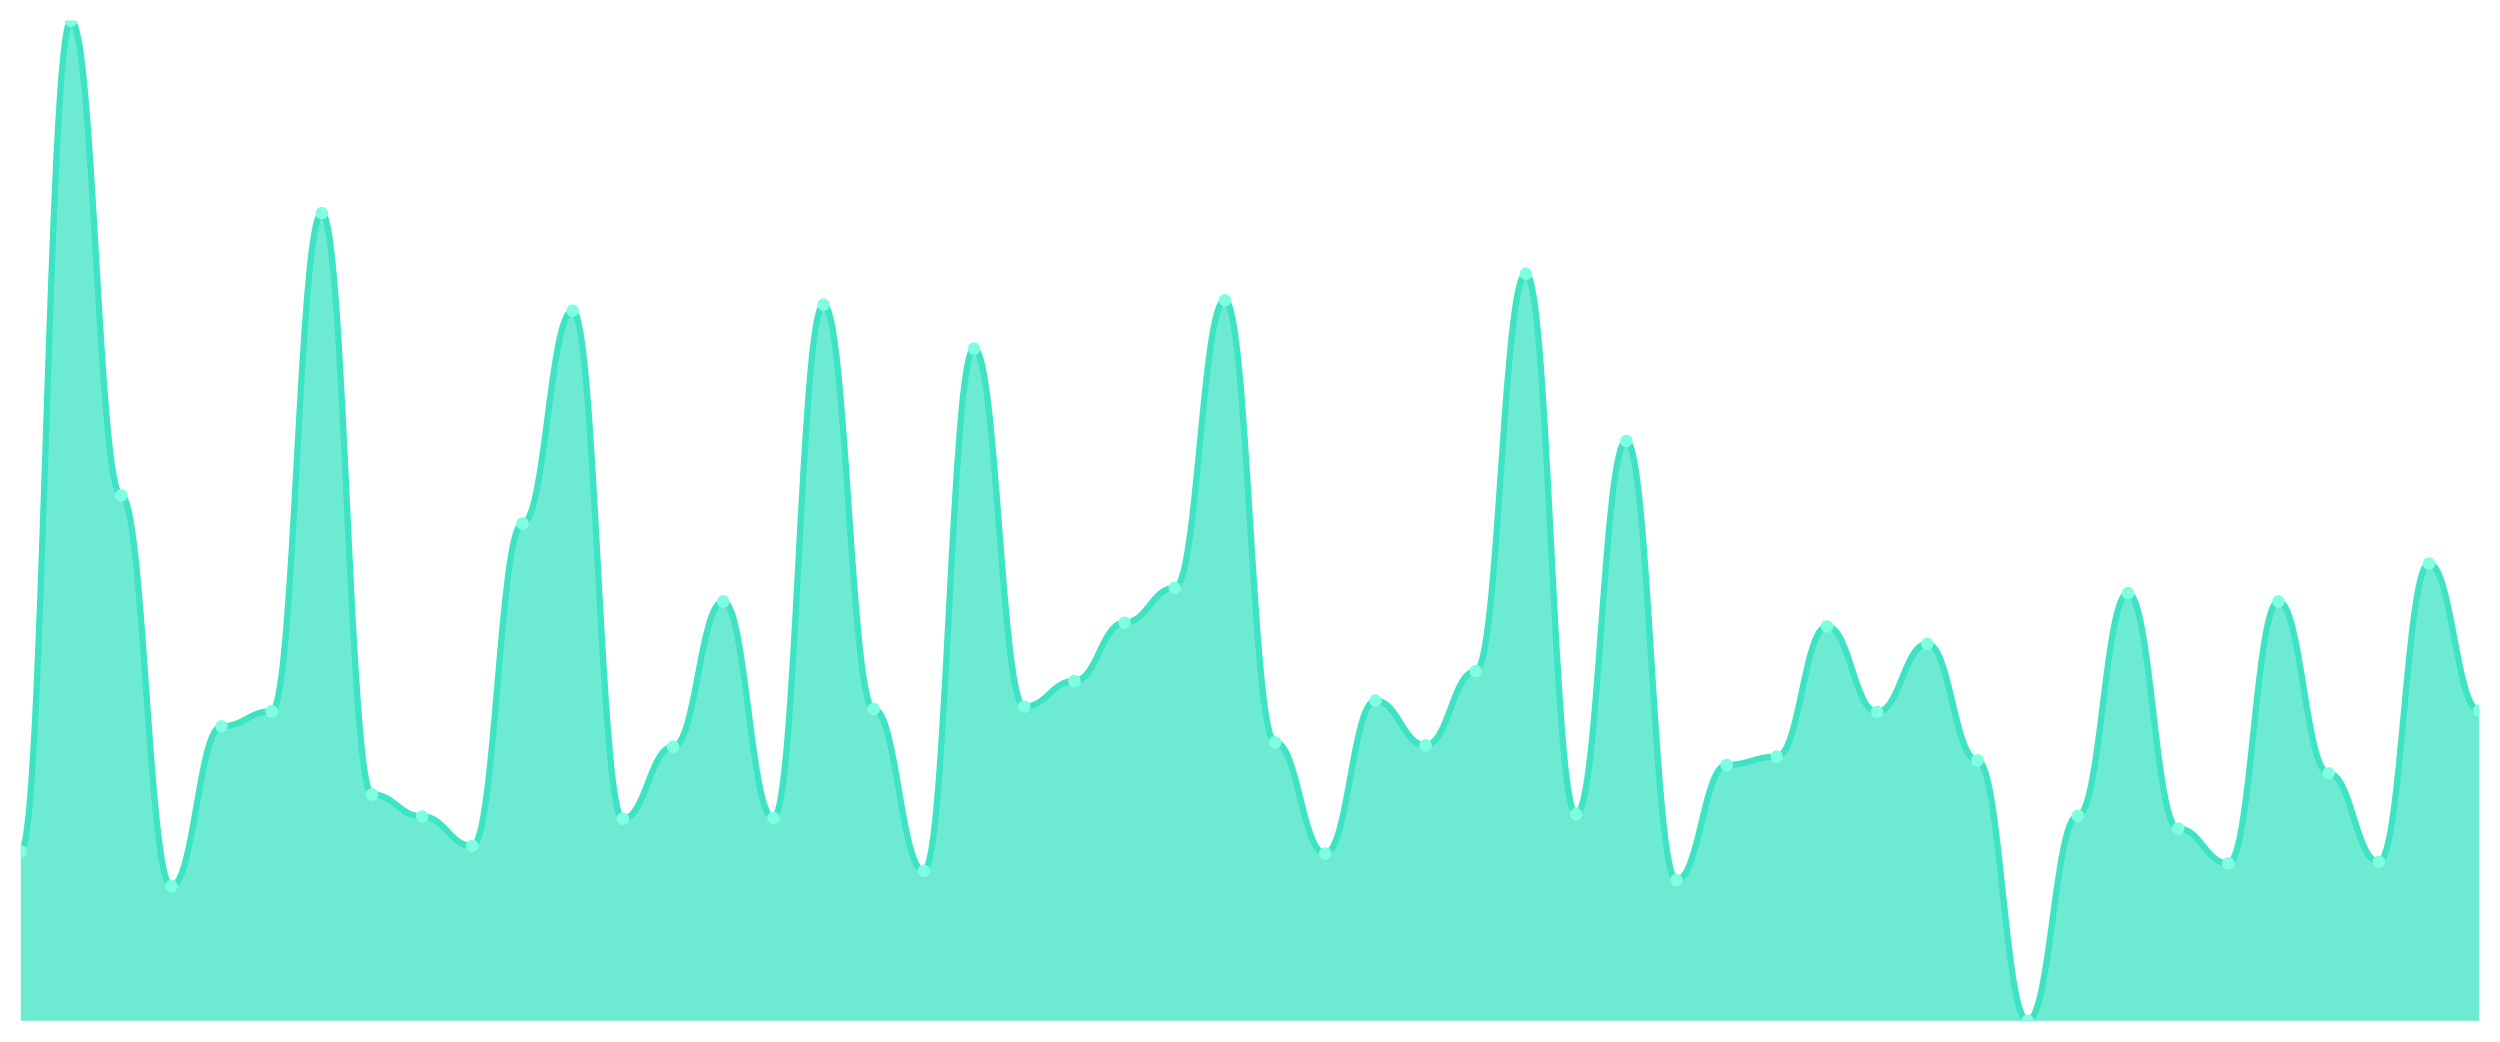
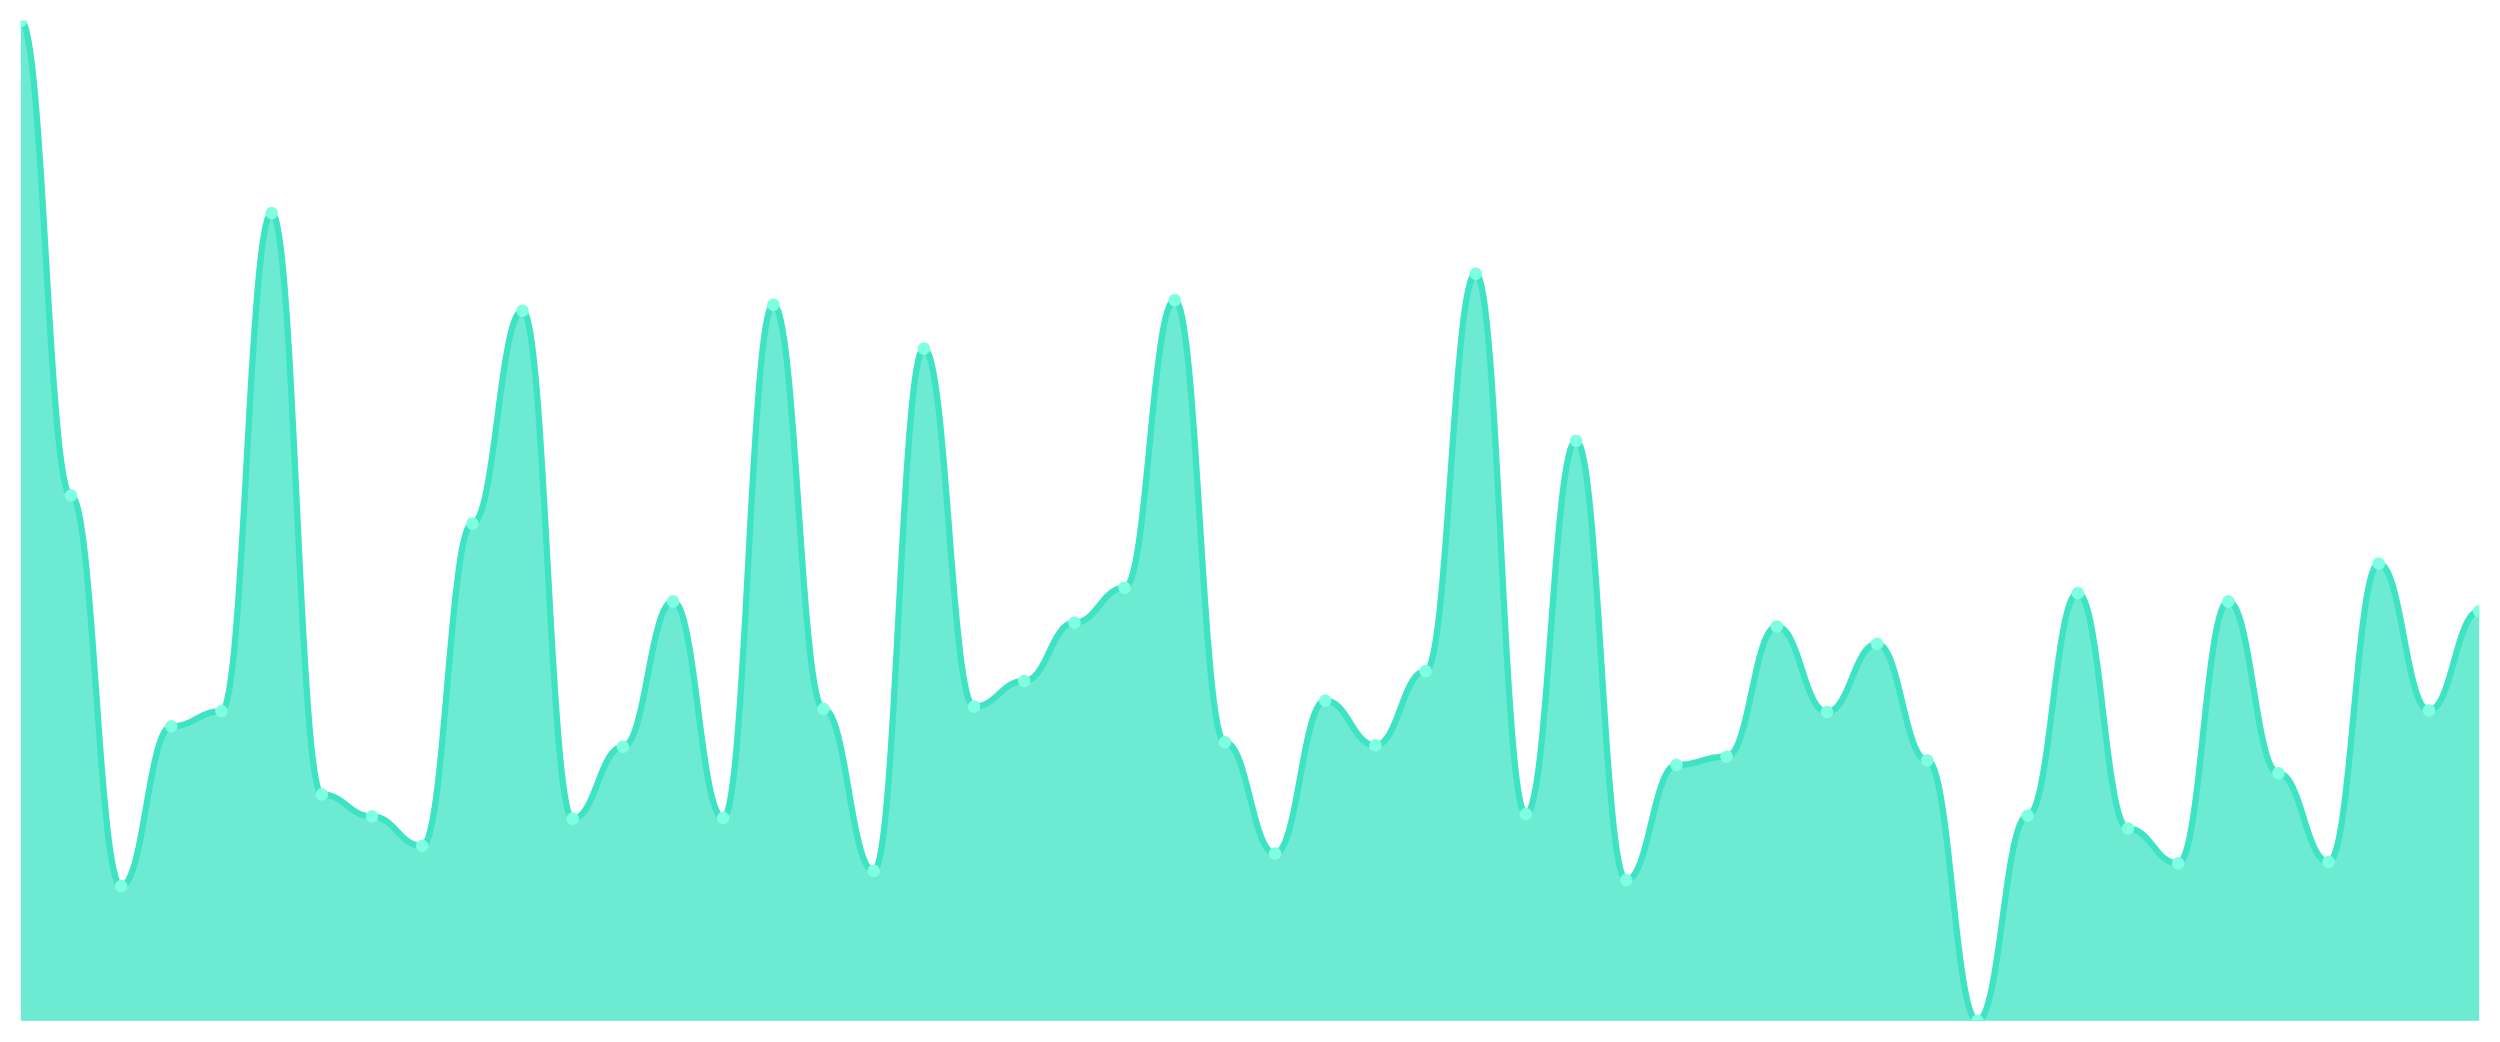
<svg xmlns="http://www.w3.org/2000/svg" viewBox="0 0 1200 500" width="1200" height="500">
  <defs>
    <clipPath id="c">
      <rect x="10" y="10" width="1180" height="480" />
    </clipPath>
  </defs>
  <rect width="1200" height="500" fill="none" />
  <g clip-path="url(#c)">
-     <path d="M 10,490 L 10,408.607 C 20.837,408.607 23.245,10 34.082,10 C 44.918,10 47.327,237.827 58.163,237.827 C 69,237.827 71.408,425.322 82.245,425.322 C 93.082,425.322 95.49,348.653 106.327,348.653 C 117.163,348.653 119.571,341.385 130.408,341.385 C 141.245,341.385 143.653,102.294 154.49,102.294 C 165.327,102.294 167.735,381.355 178.571,381.355 C 189.408,381.355 191.816,391.893 202.653,391.893 C 213.49,391.893 215.898,406.064 226.735,406.064 C 237.571,406.064 239.98,251.272 250.816,251.272 C 261.653,251.272 264.061,149.167 274.898,149.167 C 285.735,149.167 288.143,392.983 298.98,392.983 C 309.816,392.983 312.224,358.463 323.061,358.463 C 333.898,358.463 336.306,288.698 347.143,288.698 C 357.98,288.698 360.388,392.619 371.224,392.619 C 382.061,392.619 384.469,146.26 395.306,146.26 C 406.143,146.26 408.551,340.295 419.388,340.295 C 430.224,340.295 432.633,418.055 443.469,418.055 C 454.306,418.055 456.714,167.335 467.551,167.335 C 478.388,167.335 480.796,339.205 491.633,339.205 C 502.469,339.205 504.878,326.851 515.714,326.851 C 526.551,326.851 528.959,298.872 539.796,298.872 C 550.633,298.872 553.041,282.157 563.878,282.157 C 574.714,282.157 577.122,144.08 587.959,144.08 C 598.796,144.08 601.204,356.283 612.041,356.283 C 622.878,356.283 625.286,409.697 636.122,409.697 C 646.959,409.697 649.367,336.298 660.204,336.298 C 671.041,336.298 673.449,357.737 684.286,357.737 C 695.122,357.737 697.531,322.127 708.367,322.127 C 719.204,322.127 721.612,131.363 732.449,131.363 C 743.286,131.363 745.694,390.802 756.531,390.802 C 767.367,390.802 769.776,211.665 780.612,211.665 C 791.449,211.665 793.857,422.415 804.694,422.415 C 815.531,422.415 817.939,367.184 828.776,367.184 C 839.612,367.184 842.02,363.187 852.857,363.187 C 863.694,363.187 866.102,300.689 876.939,300.689 C 887.776,300.689 890.184,341.749 901.02,341.749 C 911.857,341.749 914.265,309.046 925.102,309.046 C 935.939,309.046 938.347,365.004 949.184,365.004 C 960.02,365.004 962.429,490 973.265,490 C 984.102,490 986.51,391.529 997.347,391.529 C 1008.184,391.529 1010.592,284.701 1021.429,284.701 C 1032.265,284.701 1034.673,397.706 1045.51,397.706 C 1056.347,397.706 1058.755,414.421 1069.592,414.421 C 1080.429,414.421 1082.837,288.698 1093.673,288.698 C 1104.51,288.698 1106.918,371.181 1117.755,371.181 C 1128.592,371.181 1131,413.694 1141.837,413.694 C 1152.673,413.694 1155.082,270.53 1165.918,270.53 C 1176.755,270.53 1179.163,341.022 1190,341.022 L 1190,490 Z" fill="rgba(61,227,195,0.75)" />
-     <path d="M 10,408.607 C 20.837,408.607 23.245,10 34.082,10 C 44.918,10 47.327,237.827 58.163,237.827 C 69,237.827 71.408,425.322 82.245,425.322 C 93.082,425.322 95.49,348.653 106.327,348.653 C 117.163,348.653 119.571,341.385 130.408,341.385 C 141.245,341.385 143.653,102.294 154.49,102.294 C 165.327,102.294 167.735,381.355 178.571,381.355 C 189.408,381.355 191.816,391.893 202.653,391.893 C 213.49,391.893 215.898,406.064 226.735,406.064 C 237.571,406.064 239.98,251.272 250.816,251.272 C 261.653,251.272 264.061,149.167 274.898,149.167 C 285.735,149.167 288.143,392.983 298.98,392.983 C 309.816,392.983 312.224,358.463 323.061,358.463 C 333.898,358.463 336.306,288.698 347.143,288.698 C 357.98,288.698 360.388,392.619 371.224,392.619 C 382.061,392.619 384.469,146.26 395.306,146.26 C 406.143,146.26 408.551,340.295 419.388,340.295 C 430.224,340.295 432.633,418.055 443.469,418.055 C 454.306,418.055 456.714,167.335 467.551,167.335 C 478.388,167.335 480.796,339.205 491.633,339.205 C 502.469,339.205 504.878,326.851 515.714,326.851 C 526.551,326.851 528.959,298.872 539.796,298.872 C 550.633,298.872 553.041,282.157 563.878,282.157 C 574.714,282.157 577.122,144.08 587.959,144.08 C 598.796,144.08 601.204,356.283 612.041,356.283 C 622.878,356.283 625.286,409.697 636.122,409.697 C 646.959,409.697 649.367,336.298 660.204,336.298 C 671.041,336.298 673.449,357.737 684.286,357.737 C 695.122,357.737 697.531,322.127 708.367,322.127 C 719.204,322.127 721.612,131.363 732.449,131.363 C 743.286,131.363 745.694,390.802 756.531,390.802 C 767.367,390.802 769.776,211.665 780.612,211.665 C 791.449,211.665 793.857,422.415 804.694,422.415 C 815.531,422.415 817.939,367.184 828.776,367.184 C 839.612,367.184 842.02,363.187 852.857,363.187 C 863.694,363.187 866.102,300.689 876.939,300.689 C 887.776,300.689 890.184,341.749 901.02,341.749 C 911.857,341.749 914.265,309.046 925.102,309.046 C 935.939,309.046 938.347,365.004 949.184,365.004 C 960.02,365.004 962.429,490 973.265,490 C 984.102,490 986.51,391.529 997.347,391.529 C 1008.184,391.529 1010.592,284.701 1021.429,284.701 C 1032.265,284.701 1034.673,397.706 1045.51,397.706 C 1056.347,397.706 1058.755,414.421 1069.592,414.421 C 1080.429,414.421 1082.837,288.698 1093.673,288.698 C 1104.51,288.698 1106.918,371.181 1117.755,371.181 C 1128.592,371.181 1131,413.694 1141.837,413.694 C 1152.673,413.694 1155.082,270.53 1165.918,270.53 C 1176.755,270.53 1179.163,341.022 1190,341.022" fill="none" stroke="#3de3c3" stroke-width="3" stroke-linecap="round" stroke-linejoin="round" />
-     <circle cx="10" cy="408.607" r="3" fill="#7fffe1" />
-     <circle cx="34.082" cy="10" r="3" fill="#7fffe1" />
-     <circle cx="58.163" cy="237.827" r="3" fill="#7fffe1" />
-     <circle cx="82.245" cy="425.322" r="3" fill="#7fffe1" />
-     <circle cx="106.327" cy="348.653" r="3" fill="#7fffe1" />
-     <circle cx="130.408" cy="341.385" r="3" fill="#7fffe1" />
-     <circle cx="154.49" cy="102.294" r="3" fill="#7fffe1" />
-     <circle cx="178.571" cy="381.355" r="3" fill="#7fffe1" />
-     <circle cx="202.653" cy="391.893" r="3" fill="#7fffe1" />
-     <circle cx="226.735" cy="406.064" r="3" fill="#7fffe1" />
-     <circle cx="250.816" cy="251.272" r="3" fill="#7fffe1" />
-     <circle cx="274.898" cy="149.167" r="3" fill="#7fffe1" />
-     <circle cx="298.98" cy="392.983" r="3" fill="#7fffe1" />
-     <circle cx="323.061" cy="358.463" r="3" fill="#7fffe1" />
-     <circle cx="347.143" cy="288.698" r="3" fill="#7fffe1" />
-     <circle cx="371.224" cy="392.619" r="3" fill="#7fffe1" />
-     <circle cx="395.306" cy="146.26" r="3" fill="#7fffe1" />
-     <circle cx="419.388" cy="340.295" r="3" fill="#7fffe1" />
-     <circle cx="443.469" cy="418.055" r="3" fill="#7fffe1" />
-     <circle cx="467.551" cy="167.335" r="3" fill="#7fffe1" />
-     <circle cx="491.633" cy="339.205" r="3" fill="#7fffe1" />
-     <circle cx="515.714" cy="326.851" r="3" fill="#7fffe1" />
-     <circle cx="539.796" cy="298.872" r="3" fill="#7fffe1" />
-     <circle cx="563.878" cy="282.157" r="3" fill="#7fffe1" />
-     <circle cx="587.959" cy="144.08" r="3" fill="#7fffe1" />
-     <circle cx="612.041" cy="356.283" r="3" fill="#7fffe1" />
-     <circle cx="636.122" cy="409.697" r="3" fill="#7fffe1" />
-     <circle cx="660.204" cy="336.298" r="3" fill="#7fffe1" />
-     <circle cx="684.286" cy="357.737" r="3" fill="#7fffe1" />
-     <circle cx="708.367" cy="322.127" r="3" fill="#7fffe1" />
-     <circle cx="732.449" cy="131.363" r="3" fill="#7fffe1" />
-     <circle cx="756.531" cy="390.802" r="3" fill="#7fffe1" />
-     <circle cx="780.612" cy="211.665" r="3" fill="#7fffe1" />
-     <circle cx="804.694" cy="422.415" r="3" fill="#7fffe1" />
-     <circle cx="828.776" cy="367.184" r="3" fill="#7fffe1" />
-     <circle cx="852.857" cy="363.187" r="3" fill="#7fffe1" />
-     <circle cx="876.939" cy="300.689" r="3" fill="#7fffe1" />
-     <circle cx="901.02" cy="341.749" r="3" fill="#7fffe1" />
-     <circle cx="925.102" cy="309.046" r="3" fill="#7fffe1" />
-     <circle cx="949.184" cy="365.004" r="3" fill="#7fffe1" />
-     <circle cx="973.265" cy="490" r="3" fill="#7fffe1" />
-     <circle cx="997.347" cy="391.529" r="3" fill="#7fffe1" />
-     <circle cx="1021.429" cy="284.701" r="3" fill="#7fffe1" />
-     <circle cx="1045.51" cy="397.706" r="3" fill="#7fffe1" />
-     <circle cx="1069.592" cy="414.421" r="3" fill="#7fffe1" />
-     <circle cx="1093.673" cy="288.698" r="3" fill="#7fffe1" />
-     <circle cx="1117.755" cy="371.181" r="3" fill="#7fffe1" />
-     <circle cx="1141.837" cy="413.694" r="3" fill="#7fffe1" />
-     <circle cx="1165.918" cy="270.53" r="3" fill="#7fffe1" />
-     <circle cx="1190" cy="341.022" r="3" fill="#7fffe1" />
+     <path d="M 10,490 L 10,10 C 20.837,10 23.245,237.827 34.082,237.827 C 44.918,237.827 47.327,425.322 58.163,425.322 C 69,425.322 71.408,348.653 82.245,348.653 C 93.082,348.653 95.49,341.385 106.327,341.385 C 117.163,341.385 119.571,102.294 130.408,102.294 C 141.245,102.294 143.653,381.355 154.49,381.355 C 165.327,381.355 167.735,391.893 178.571,391.893 C 189.408,391.893 191.816,406.064 202.653,406.064 C 213.49,406.064 215.898,251.272 226.735,251.272 C 237.571,251.272 239.98,149.167 250.816,149.167 C 261.653,149.167 264.061,392.983 274.898,392.983 C 285.735,392.983 288.143,358.463 298.98,358.463 C 309.816,358.463 312.224,288.698 323.061,288.698 C 333.898,288.698 336.306,392.619 347.143,392.619 C 357.98,392.619 360.388,146.26 371.224,146.26 C 382.061,146.26 384.469,340.295 395.306,340.295 C 406.143,340.295 408.551,418.055 419.388,418.055 C 430.224,418.055 432.633,167.335 443.469,167.335 C 454.306,167.335 456.714,339.205 467.551,339.205 C 478.388,339.205 480.796,326.851 491.633,326.851 C 502.469,326.851 504.878,298.872 515.714,298.872 C 526.551,298.872 528.959,282.157 539.796,282.157 C 550.633,282.157 553.041,144.08 563.878,144.08 C 574.714,144.08 577.122,356.283 587.959,356.283 C 598.796,356.283 601.204,409.697 612.041,409.697 C 622.878,409.697 625.286,336.298 636.122,336.298 C 646.959,336.298 649.367,357.737 660.204,357.737 C 671.041,357.737 673.449,322.127 684.286,322.127 C 695.122,322.127 697.531,131.363 708.367,131.363 C 719.204,131.363 721.612,390.802 732.449,390.802 C 743.286,390.802 745.694,211.665 756.531,211.665 C 767.367,211.665 769.776,422.415 780.612,422.415 C 791.449,422.415 793.857,367.184 804.694,367.184 C 815.531,367.184 817.939,363.187 828.776,363.187 C 839.612,363.187 842.02,300.689 852.857,300.689 C 863.694,300.689 866.102,341.749 876.939,341.749 C 887.776,341.749 890.184,309.046 901.02,309.046 C 911.857,309.046 914.265,365.004 925.102,365.004 C 935.939,365.004 938.347,490 949.184,490 C 960.02,490 962.429,391.529 973.265,391.529 C 984.102,391.529 986.51,284.701 997.347,284.701 C 1008.184,284.701 1010.592,397.706 1021.429,397.706 C 1032.265,397.706 1034.673,414.421 1045.51,414.421 C 1056.347,414.421 1058.755,288.698 1069.592,288.698 C 1080.429,288.698 1082.837,371.181 1093.673,371.181 C 1104.51,371.181 1106.918,413.694 1117.755,413.694 C 1128.592,413.694 1131,270.53 1141.837,270.53 C 1152.673,270.53 1155.082,341.022 1165.918,341.022 C 1176.755,341.022 1179.163,293.422 1190,293.422 L 1190,490 Z" fill="rgba(61,227,195,0.75)" />
+     <path d="M 10,10 C 20.837,10 23.245,237.827 34.082,237.827 C 44.918,237.827 47.327,425.322 58.163,425.322 C 69,425.322 71.408,348.653 82.245,348.653 C 93.082,348.653 95.49,341.385 106.327,341.385 C 117.163,341.385 119.571,102.294 130.408,102.294 C 141.245,102.294 143.653,381.355 154.49,381.355 C 165.327,381.355 167.735,391.893 178.571,391.893 C 189.408,391.893 191.816,406.064 202.653,406.064 C 213.49,406.064 215.898,251.272 226.735,251.272 C 237.571,251.272 239.98,149.167 250.816,149.167 C 261.653,149.167 264.061,392.983 274.898,392.983 C 285.735,392.983 288.143,358.463 298.98,358.463 C 309.816,358.463 312.224,288.698 323.061,288.698 C 333.898,288.698 336.306,392.619 347.143,392.619 C 357.98,392.619 360.388,146.26 371.224,146.26 C 382.061,146.26 384.469,340.295 395.306,340.295 C 406.143,340.295 408.551,418.055 419.388,418.055 C 430.224,418.055 432.633,167.335 443.469,167.335 C 454.306,167.335 456.714,339.205 467.551,339.205 C 478.388,339.205 480.796,326.851 491.633,326.851 C 502.469,326.851 504.878,298.872 515.714,298.872 C 526.551,298.872 528.959,282.157 539.796,282.157 C 550.633,282.157 553.041,144.08 563.878,144.08 C 574.714,144.08 577.122,356.283 587.959,356.283 C 598.796,356.283 601.204,409.697 612.041,409.697 C 622.878,409.697 625.286,336.298 636.122,336.298 C 646.959,336.298 649.367,357.737 660.204,357.737 C 671.041,357.737 673.449,322.127 684.286,322.127 C 695.122,322.127 697.531,131.363 708.367,131.363 C 719.204,131.363 721.612,390.802 732.449,390.802 C 743.286,390.802 745.694,211.665 756.531,211.665 C 767.367,211.665 769.776,422.415 780.612,422.415 C 791.449,422.415 793.857,367.184 804.694,367.184 C 815.531,367.184 817.939,363.187 828.776,363.187 C 839.612,363.187 842.02,300.689 852.857,300.689 C 863.694,300.689 866.102,341.749 876.939,341.749 C 887.776,341.749 890.184,309.046 901.02,309.046 C 911.857,309.046 914.265,365.004 925.102,365.004 C 935.939,365.004 938.347,490 949.184,490 C 960.02,490 962.429,391.529 973.265,391.529 C 984.102,391.529 986.51,284.701 997.347,284.701 C 1008.184,284.701 1010.592,397.706 1021.429,397.706 C 1032.265,397.706 1034.673,414.421 1045.51,414.421 C 1056.347,414.421 1058.755,288.698 1069.592,288.698 C 1080.429,288.698 1082.837,371.181 1093.673,371.181 C 1104.51,371.181 1106.918,413.694 1117.755,413.694 C 1128.592,413.694 1131,270.53 1141.837,270.53 C 1152.673,270.53 1155.082,341.022 1165.918,341.022 C 1176.755,341.022 1179.163,293.422 1190,293.422" fill="none" stroke="#3de3c3" stroke-width="3" stroke-linecap="round" stroke-linejoin="round" />
+     <circle cx="10" cy="10" r="3" fill="#7fffe1" />
+     <circle cx="34.082" cy="237.827" r="3" fill="#7fffe1" />
+     <circle cx="58.163" cy="425.322" r="3" fill="#7fffe1" />
+     <circle cx="82.245" cy="348.653" r="3" fill="#7fffe1" />
+     <circle cx="106.327" cy="341.385" r="3" fill="#7fffe1" />
+     <circle cx="130.408" cy="102.294" r="3" fill="#7fffe1" />
+     <circle cx="154.49" cy="381.355" r="3" fill="#7fffe1" />
+     <circle cx="178.571" cy="391.893" r="3" fill="#7fffe1" />
+     <circle cx="202.653" cy="406.064" r="3" fill="#7fffe1" />
+     <circle cx="226.735" cy="251.272" r="3" fill="#7fffe1" />
+     <circle cx="250.816" cy="149.167" r="3" fill="#7fffe1" />
+     <circle cx="274.898" cy="392.983" r="3" fill="#7fffe1" />
+     <circle cx="298.98" cy="358.463" r="3" fill="#7fffe1" />
+     <circle cx="323.061" cy="288.698" r="3" fill="#7fffe1" />
+     <circle cx="347.143" cy="392.619" r="3" fill="#7fffe1" />
+     <circle cx="371.224" cy="146.26" r="3" fill="#7fffe1" />
+     <circle cx="395.306" cy="340.295" r="3" fill="#7fffe1" />
+     <circle cx="419.388" cy="418.055" r="3" fill="#7fffe1" />
+     <circle cx="443.469" cy="167.335" r="3" fill="#7fffe1" />
+     <circle cx="467.551" cy="339.205" r="3" fill="#7fffe1" />
+     <circle cx="491.633" cy="326.851" r="3" fill="#7fffe1" />
+     <circle cx="515.714" cy="298.872" r="3" fill="#7fffe1" />
+     <circle cx="539.796" cy="282.157" r="3" fill="#7fffe1" />
+     <circle cx="563.878" cy="144.08" r="3" fill="#7fffe1" />
+     <circle cx="587.959" cy="356.283" r="3" fill="#7fffe1" />
+     <circle cx="612.041" cy="409.697" r="3" fill="#7fffe1" />
+     <circle cx="636.122" cy="336.298" r="3" fill="#7fffe1" />
+     <circle cx="660.204" cy="357.737" r="3" fill="#7fffe1" />
+     <circle cx="684.286" cy="322.127" r="3" fill="#7fffe1" />
+     <circle cx="708.367" cy="131.363" r="3" fill="#7fffe1" />
+     <circle cx="732.449" cy="390.802" r="3" fill="#7fffe1" />
+     <circle cx="756.531" cy="211.665" r="3" fill="#7fffe1" />
+     <circle cx="780.612" cy="422.415" r="3" fill="#7fffe1" />
+     <circle cx="804.694" cy="367.184" r="3" fill="#7fffe1" />
+     <circle cx="828.776" cy="363.187" r="3" fill="#7fffe1" />
+     <circle cx="852.857" cy="300.689" r="3" fill="#7fffe1" />
+     <circle cx="876.939" cy="341.749" r="3" fill="#7fffe1" />
+     <circle cx="901.02" cy="309.046" r="3" fill="#7fffe1" />
+     <circle cx="925.102" cy="365.004" r="3" fill="#7fffe1" />
+     <circle cx="949.184" cy="490" r="3" fill="#7fffe1" />
+     <circle cx="973.265" cy="391.529" r="3" fill="#7fffe1" />
+     <circle cx="997.347" cy="284.701" r="3" fill="#7fffe1" />
+     <circle cx="1021.429" cy="397.706" r="3" fill="#7fffe1" />
+     <circle cx="1045.51" cy="414.421" r="3" fill="#7fffe1" />
+     <circle cx="1069.592" cy="288.698" r="3" fill="#7fffe1" />
+     <circle cx="1093.673" cy="371.181" r="3" fill="#7fffe1" />
+     <circle cx="1117.755" cy="413.694" r="3" fill="#7fffe1" />
+     <circle cx="1141.837" cy="270.53" r="3" fill="#7fffe1" />
+     <circle cx="1165.918" cy="341.022" r="3" fill="#7fffe1" />
+     <circle cx="1190" cy="293.422" r="3" fill="#7fffe1" />
  </g>
</svg>
